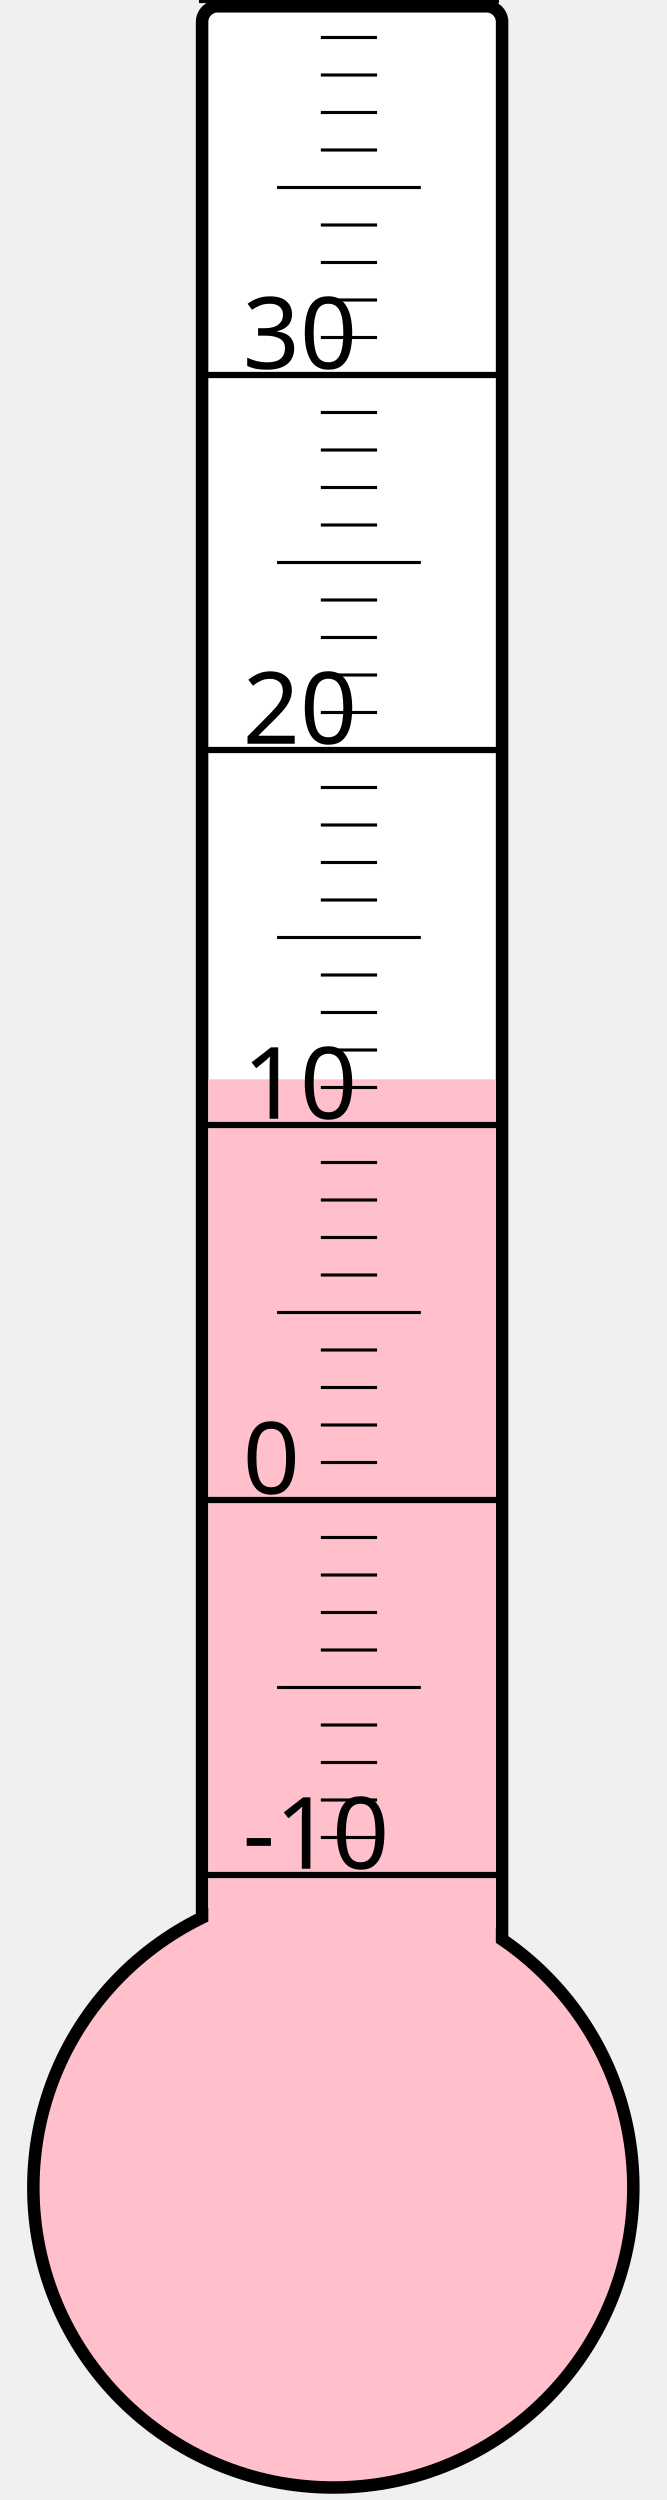
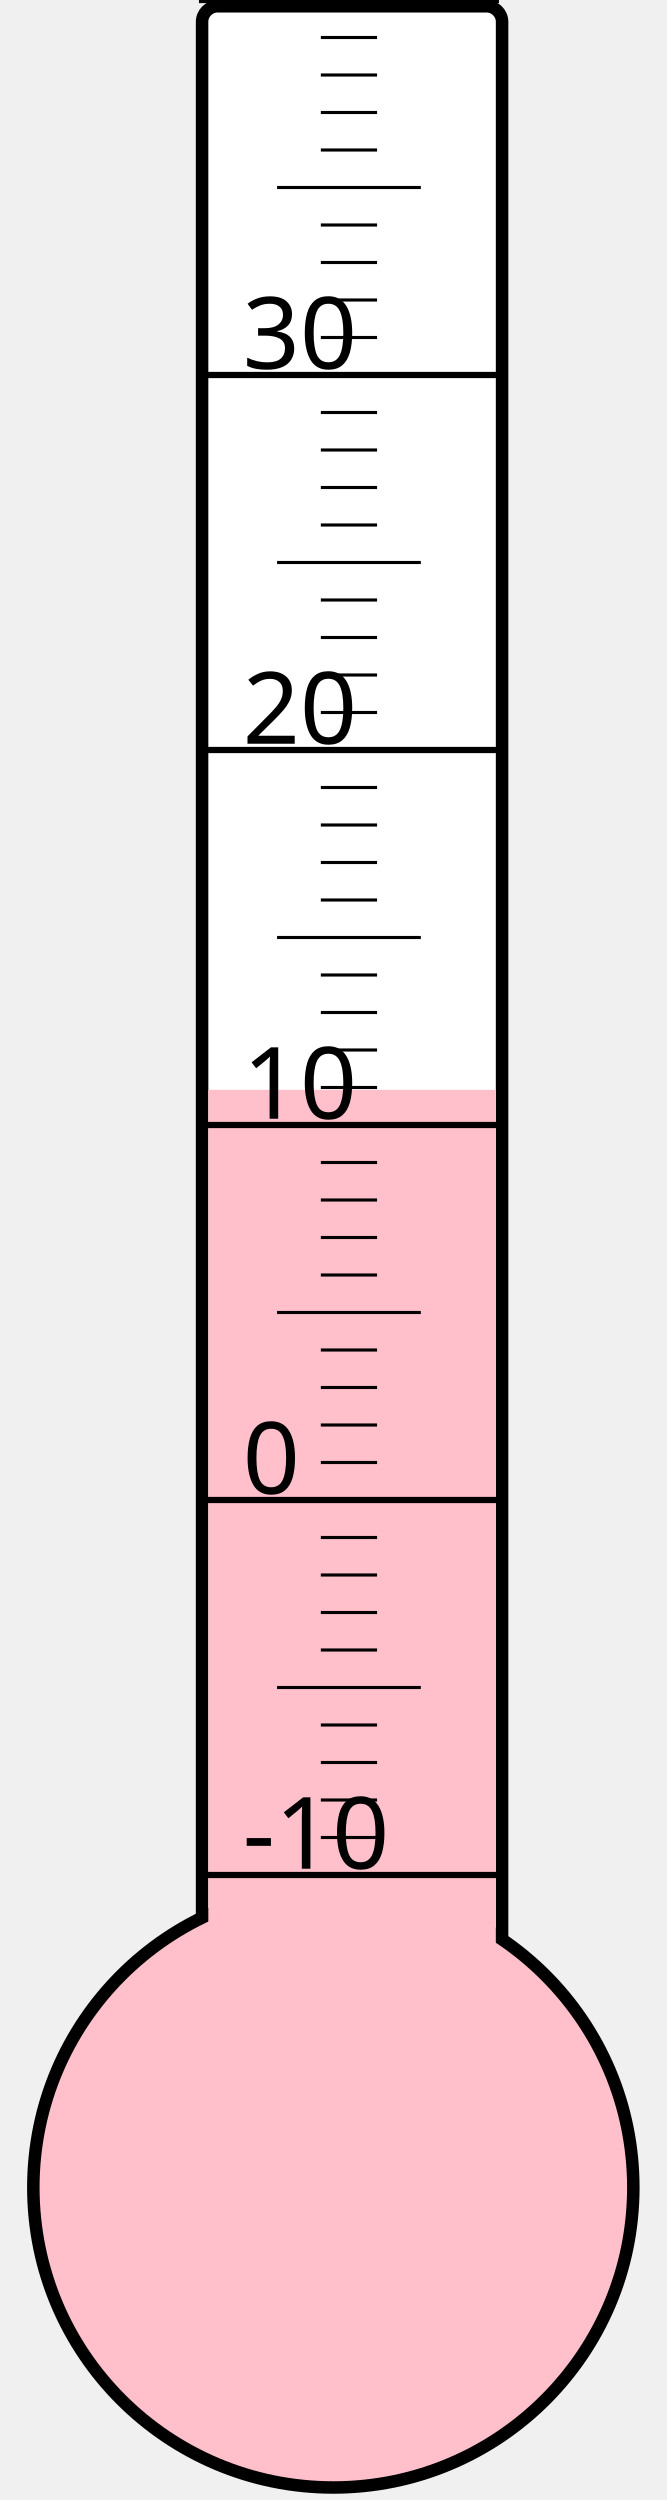
<svg xmlns="http://www.w3.org/2000/svg" width="40px" height="150px" viewBox="0 0 200 800">
  <rect width="200" height="800" x="0" y="0" style="fill: #ffffeb; fill-opacity: 0;" />
  <rect width="96" height="680" x="58" y="2" rx="5" ry="5" style="fill: white; fill-opacity: 1; stroke: black; stroke-width: 4;" />
  <circle cx="100" cy="700" r="96" style="fill: pink; stroke: black; stroke-width: 4;" />
-   <rect width="92" height="354.625" x="60" y="345.375" style="fill: pink; fill-opacity: 1; stroke-width: 0;" />
+   <rect width="92" height="351.25" x="60" y="348.75" style="fill: pink; fill-opacity: 1; stroke-width: 0;" />
  <text x="71" y="598" style="font-family: sans-serif; font-size: 24pt;">-10</text>
  <text x="71" y="478" style="font-family: sans-serif; font-size: 24pt;">0</text>
  <text x="71" y="358" style="font-family: sans-serif; font-size: 24pt;">10</text>
  <text x="71" y="238" style="font-family: sans-serif; font-size: 24pt;">20</text>
  <text x="71" y="118" style="font-family: sans-serif; font-size: 24pt;">30</text>
  <g style="stroke: black;">
    <line x1="57" y1="600" x2="153" y2="600" style="stroke-width: 2;" />
    <line x1="96" y1="588" x2="114" y2="588" style="stroke-width: 1;" />
    <line x1="96" y1="576" x2="114" y2="576" style="stroke-width: 1;" />
    <line x1="96" y1="564" x2="114" y2="564" style="stroke-width: 1;" />
    <line x1="96" y1="552" x2="114" y2="552" style="stroke-width: 1;" />
    <line x1="82" y1="540" x2="128" y2="540" style="stroke-width: 1;" />
    <line x1="96" y1="528" x2="114" y2="528" style="stroke-width: 1;" />
    <line x1="96" y1="516" x2="114" y2="516" style="stroke-width: 1;" />
    <line x1="96" y1="504" x2="114" y2="504" style="stroke-width: 1;" />
    <line x1="96" y1="492" x2="114" y2="492" style="stroke-width: 1;" />
    <line x1="57" y1="480" x2="153" y2="480" style="stroke-width: 2;" />
    <line x1="96" y1="468" x2="114" y2="468" style="stroke-width: 1;" />
    <line x1="96" y1="456" x2="114" y2="456" style="stroke-width: 1;" />
    <line x1="96" y1="444" x2="114" y2="444" style="stroke-width: 1;" />
    <line x1="96" y1="432" x2="114" y2="432" style="stroke-width: 1;" />
    <line x1="82" y1="420" x2="128" y2="420" style="stroke-width: 1;" />
    <line x1="96" y1="408" x2="114" y2="408" style="stroke-width: 1;" />
    <line x1="96" y1="396" x2="114" y2="396" style="stroke-width: 1;" />
    <line x1="96" y1="384" x2="114" y2="384" style="stroke-width: 1;" />
    <line x1="96" y1="372" x2="114" y2="372" style="stroke-width: 1;" />
    <line x1="57" y1="360" x2="153" y2="360" style="stroke-width: 2;" />
    <line x1="96" y1="348" x2="114" y2="348" style="stroke-width: 1;" />
    <line x1="96" y1="336" x2="114" y2="336" style="stroke-width: 1;" />
    <line x1="96" y1="324" x2="114" y2="324" style="stroke-width: 1;" />
    <line x1="96" y1="312" x2="114" y2="312" style="stroke-width: 1;" />
    <line x1="82" y1="300" x2="128" y2="300" style="stroke-width: 1;" />
    <line x1="96" y1="288" x2="114" y2="288" style="stroke-width: 1;" />
    <line x1="96" y1="276" x2="114" y2="276" style="stroke-width: 1;" />
    <line x1="96" y1="264" x2="114" y2="264" style="stroke-width: 1;" />
    <line x1="96" y1="252" x2="114" y2="252" style="stroke-width: 1;" />
    <line x1="57" y1="240" x2="153" y2="240" style="stroke-width: 2;" />
    <line x1="96" y1="228" x2="114" y2="228" style="stroke-width: 1;" />
    <line x1="96" y1="216" x2="114" y2="216" style="stroke-width: 1;" />
    <line x1="96" y1="204" x2="114" y2="204" style="stroke-width: 1;" />
    <line x1="96" y1="192" x2="114" y2="192" style="stroke-width: 1;" />
    <line x1="82" y1="180" x2="128" y2="180" style="stroke-width: 1;" />
    <line x1="96" y1="168" x2="114" y2="168" style="stroke-width: 1;" />
    <line x1="96" y1="156" x2="114" y2="156" style="stroke-width: 1;" />
    <line x1="96" y1="144" x2="114" y2="144" style="stroke-width: 1;" />
    <line x1="96" y1="132" x2="114" y2="132" style="stroke-width: 1;" />
    <line x1="57" y1="120" x2="153" y2="120" style="stroke-width: 2;" />
    <line x1="96" y1="108" x2="114" y2="108" style="stroke-width: 1;" />
    <line x1="96" y1="96" x2="114" y2="96" style="stroke-width: 1;" />
    <line x1="96" y1="84" x2="114" y2="84" style="stroke-width: 1;" />
    <line x1="96" y1="72" x2="114" y2="72" style="stroke-width: 1;" />
    <line x1="82" y1="60" x2="128" y2="60" style="stroke-width: 1;" />
    <line x1="96" y1="48" x2="114" y2="48" style="stroke-width: 1;" />
    <line x1="96" y1="36" x2="114" y2="36" style="stroke-width: 1;" />
    <line x1="96" y1="24" x2="114" y2="24" style="stroke-width: 1;" />
    <line x1="96" y1="12" x2="114" y2="12" style="stroke-width: 1;" />
    <line x1="57" y1="0" x2="153" y2="0" style="stroke-width: 2;" />
  </g>
</svg>
